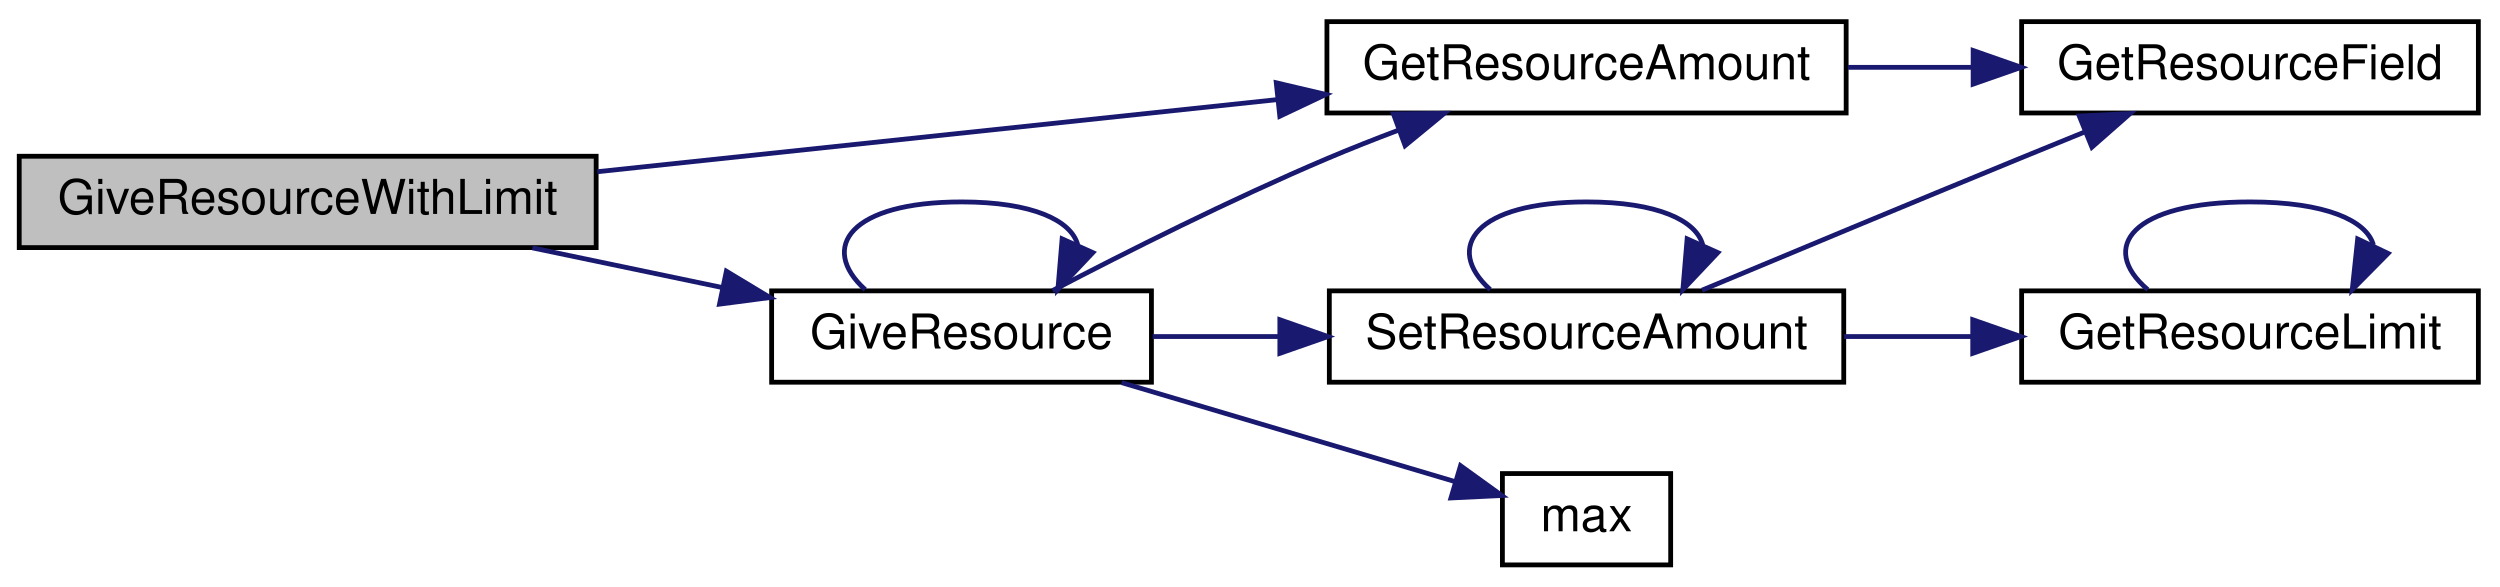
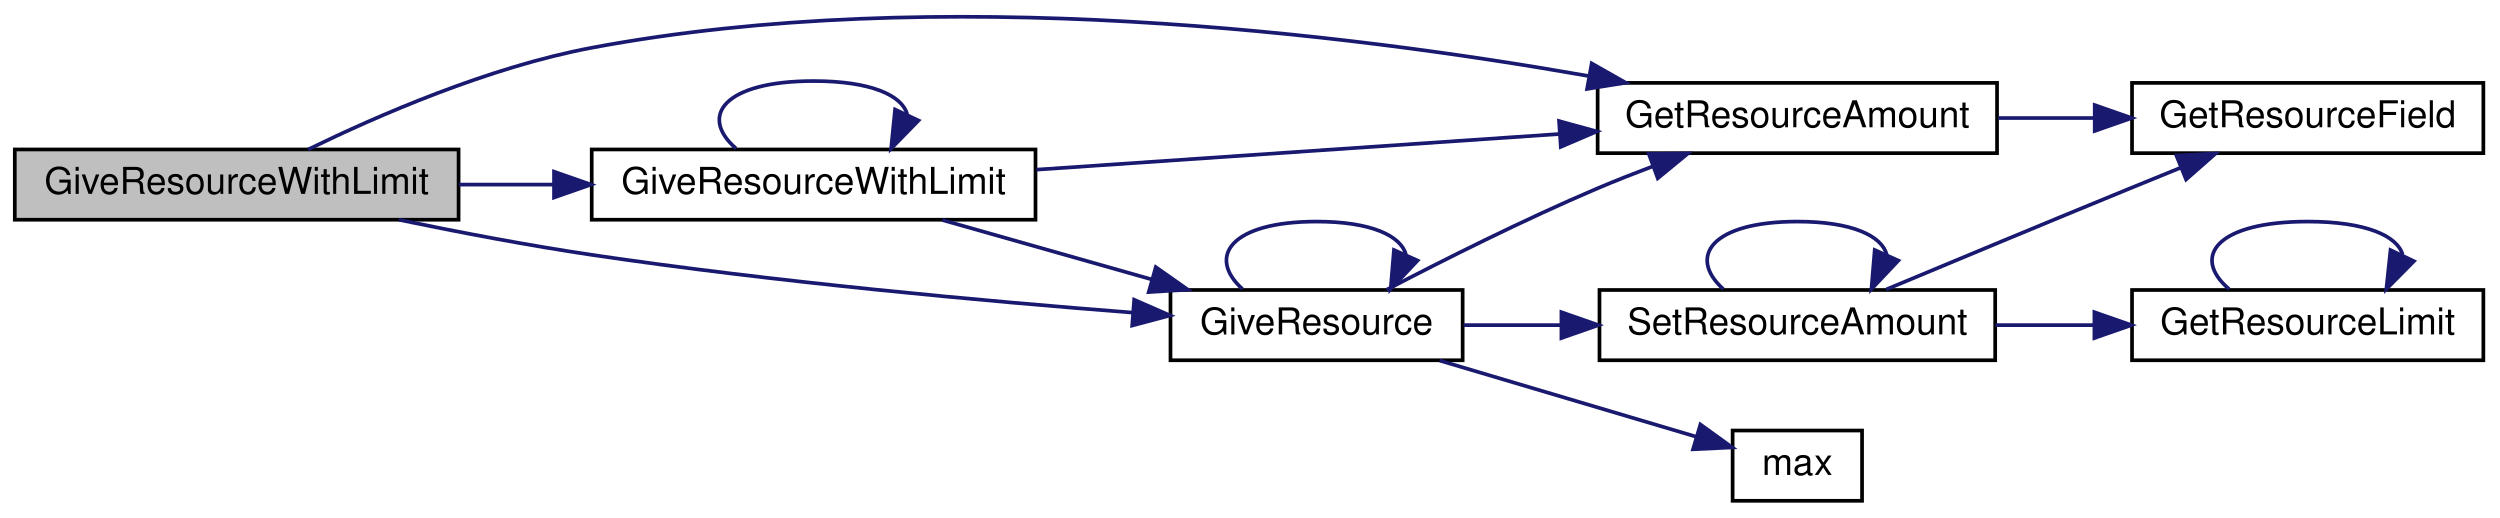
- <svg xmlns="http://www.w3.org/2000/svg" xmlns:xlink="http://www.w3.org/1999/xlink" width="520pt" height="122pt" viewBox="0.00 0.00 520.00 122.00">
-   <g id="graph0" class="graph" transform="scale(1 1) rotate(0) translate(4 118)">
+ <svg xmlns="http://www.w3.org/2000/svg" xmlns:xlink="http://www.w3.org/1999/xlink" width="676pt" height="140pt" viewBox="0.00 0.00 676.00 139.83">
+   <g id="graph0" class="graph" transform="scale(1 1) rotate(0) translate(4 135.829)">
    <g id="node1" class="node">
-       <polygon fill="#bfbfbf" stroke="black" points="0,-66.5 0,-85.5 120,-85.5 120,-66.5 0,-66.5" />
-       <text text-anchor="middle" x="60" y="-73.5" font-family="Helvetica,sans-Serif" font-size="10.00">GiveResourceWithLimit</text>
+       <polygon fill="#bfbfbf" stroke="black" points="0,-76.5 0,-95.5 120,-95.5 120,-76.5 0,-76.5" />
+       <text text-anchor="middle" x="60" y="-83.5" font-family="Helvetica,sans-Serif" font-size="10.00">GiveResourceWithLimit</text>
    </g>
    <g id="node2" class="node">
      <g id="a_node2">
        <a xlink:href="../../d5/d09/resources_8qc.html#a41987053c5ea9c2c1c31b808887845e9" target="_top" xlink:title="Returns the current amount of resource the given entity has. ">
-           <polygon fill="none" stroke="black" points="272,-94.5 272,-113.5 380,-113.5 380,-94.5 272,-94.5" />
-           <text text-anchor="middle" x="326" y="-101.5" font-family="Helvetica,sans-Serif" font-size="10.00">GetResourceAmount</text>
+           <polygon fill="none" stroke="black" points="428,-94.5 428,-113.5 536,-113.5 536,-94.5 428,-94.5" />
+           <text text-anchor="middle" x="482" y="-101.5" font-family="Helvetica,sans-Serif" font-size="10.00">GetResourceAmount</text>
        </a>
      </g>
    </g>
    <g id="edge1" class="edge">
-       <path fill="none" stroke="midnightblue" d="M120.247,-82.284C162.328,-86.747 218.756,-92.732 261.717,-97.288" />
-       <polygon fill="midnightblue" stroke="midnightblue" points="261.462,-100.781 271.775,-98.355 262.2,-93.82 261.462,-100.781" />
+       <path fill="none" stroke="midnightblue" d="M79.317,-95.501C98.016,-104.625 128.167,-117.771 156,-123 249.459,-140.558 360.453,-126.83 425.563,-115.356" />
+       <polygon fill="midnightblue" stroke="midnightblue" points="426.392,-118.763 435.61,-113.539 425.146,-111.874 426.392,-118.763" />
    </g>
    <g id="node4" class="node">
      <g id="a_node4">
        <a xlink:href="../../d5/d09/resources_8qc.html#a88f207f357349ddd4d1f32b85d0c3f57" target="_top" xlink:title="Gives an entity some resource. ">
-           <polygon fill="none" stroke="black" points="156.5,-38.5 156.5,-57.5 235.5,-57.5 235.5,-38.5 156.5,-38.5" />
-           <text text-anchor="middle" x="196" y="-45.5" font-family="Helvetica,sans-Serif" font-size="10.00">GiveResource</text>
+           <polygon fill="none" stroke="black" points="312.5,-38.5 312.5,-57.5 391.5,-57.5 391.5,-38.5 312.5,-38.5" />
+           <text text-anchor="middle" x="352" y="-45.5" font-family="Helvetica,sans-Serif" font-size="10.00">GiveResource</text>
        </a>
      </g>
    </g>
    <g id="edge3" class="edge">
-       <path fill="none" stroke="midnightblue" d="M106.74,-66.442C119.423,-63.792 133.24,-60.905 146.096,-58.219" />
-       <polygon fill="midnightblue" stroke="midnightblue" points="147.087,-61.587 156.16,-56.116 145.656,-54.735 147.087,-61.587" />
+       <path fill="none" stroke="midnightblue" d="M103.876,-76.476C120.138,-73.114 138.863,-69.542 156,-67 205.572,-59.647 262.674,-54.464 302.219,-51.389" />
+       <polygon fill="midnightblue" stroke="midnightblue" points="302.676,-54.864 312.381,-50.615 302.144,-47.885 302.676,-54.864" />
+     </g>
+     <g id="node8" class="node">
+       <g id="a_node8">
+         <a xlink:href="../../d5/d09/resources_8qc.html#a1b1ff2e419436cd7236668176c97c9ac" target="_top" xlink:title="Gives an entity some resource but not more than a limit. ">
+           <polygon fill="none" stroke="black" points="156,-76.5 156,-95.5 276,-95.5 276,-76.5 156,-76.5" />
+           <text text-anchor="middle" x="216" y="-83.5" font-family="Helvetica,sans-Serif" font-size="10.00">GiveResourceWithLimit</text>
+         </a>
+       </g>
+     </g>
+     <g id="edge12" class="edge">
+       <path fill="none" stroke="midnightblue" d="M120.1,-86C128.422,-86 137.039,-86 145.533,-86" />
+       <polygon fill="midnightblue" stroke="midnightblue" points="145.804,-89.5 155.804,-86 145.804,-82.5 145.804,-89.5" />
    </g>
    <g id="node3" class="node">
      <g id="a_node3">
        <a xlink:href="../../d5/d09/resources_8qc.html#a71dd6195c49049c92fe8bd28377ea1cf" target="_top" xlink:title="Converts resource type (a RESOURCE_* constant) to entity field. ">
-           <polygon fill="none" stroke="black" points="416.5,-94.5 416.5,-113.5 511.5,-113.5 511.5,-94.5 416.5,-94.5" />
-           <text text-anchor="middle" x="464" y="-101.5" font-family="Helvetica,sans-Serif" font-size="10.00">GetResourceField</text>
+           <polygon fill="none" stroke="black" points="572.5,-94.5 572.5,-113.5 667.5,-113.5 667.5,-94.5 572.5,-94.5" />
+           <text text-anchor="middle" x="620" y="-101.5" font-family="Helvetica,sans-Serif" font-size="10.00">GetResourceField</text>
        </a>
      </g>
    </g>
    <g id="edge2" class="edge">
-       <path fill="none" stroke="midnightblue" d="M380.36,-104C388.825,-104 397.608,-104 406.149,-104" />
-       <polygon fill="midnightblue" stroke="midnightblue" points="406.411,-107.5 416.411,-104 406.411,-100.5 406.411,-107.5" />
+       <path fill="none" stroke="midnightblue" d="M536.36,-104C544.825,-104 553.608,-104 562.149,-104" />
+       <polygon fill="midnightblue" stroke="midnightblue" points="562.411,-107.5 572.411,-104 562.411,-100.5 562.411,-107.5" />
    </g>
    <g id="edge10" class="edge">
-       <path fill="none" stroke="midnightblue" d="M214.917,-57.56C229.945,-65.403 252.085,-76.55 272,-85 276.771,-87.024 281.838,-89.025 286.875,-90.925" />
-       <polygon fill="midnightblue" stroke="midnightblue" points="285.845,-94.275 296.438,-94.434 288.256,-87.703 285.845,-94.275" />
+       <path fill="none" stroke="midnightblue" d="M370.917,-57.56C385.945,-65.403 408.085,-76.55 428,-85 432.771,-87.024 437.838,-89.025 442.875,-90.925" />
+       <polygon fill="midnightblue" stroke="midnightblue" points="441.845,-94.275 452.438,-94.434 444.256,-87.703 441.845,-94.275" />
    </g>
    <g id="edge4" class="edge">
-       <path fill="none" stroke="midnightblue" d="M175.963,-57.757C166.216,-66.565 172.895,-76 196,-76 210.802,-76 218.862,-72.128 220.181,-67.029" />
-       <polygon fill="midnightblue" stroke="midnightblue" points="223.313,-65.458 216.037,-57.757 216.922,-68.315 223.313,-65.458" />
+       <path fill="none" stroke="midnightblue" d="M331.963,-57.757C322.216,-66.565 328.895,-76 352,-76 366.802,-76 374.862,-72.128 376.181,-67.029" />
+       <polygon fill="midnightblue" stroke="midnightblue" points="379.313,-65.458 372.037,-57.757 372.922,-68.315 379.313,-65.458" />
    </g>
    <g id="node5" class="node">
      <g id="a_node5">
        <a xlink:href="../../d5/d09/resources_8qc.html#aeb1e1a4f093400cfefbf59332798a93d" target="_top" xlink:title="Sets the current amount of resource the given entity will have. ">
-           <polygon fill="none" stroke="black" points="272.5,-38.5 272.5,-57.5 379.5,-57.5 379.5,-38.5 272.5,-38.5" />
-           <text text-anchor="middle" x="326" y="-45.5" font-family="Helvetica,sans-Serif" font-size="10.00">SetResourceAmount</text>
+           <polygon fill="none" stroke="black" points="428.5,-38.5 428.5,-57.5 535.5,-57.5 535.5,-38.5 428.5,-38.5" />
+           <text text-anchor="middle" x="482" y="-45.5" font-family="Helvetica,sans-Serif" font-size="10.00">SetResourceAmount</text>
        </a>
      </g>
    </g>
    <g id="edge5" class="edge">
-       <path fill="none" stroke="midnightblue" d="M235.752,-48C244.092,-48 253.113,-48 262.105,-48" />
-       <polygon fill="midnightblue" stroke="midnightblue" points="262.207,-51.5 272.207,-48 262.207,-44.5 262.207,-51.5" />
+       <path fill="none" stroke="midnightblue" d="M391.752,-48C400.092,-48 409.113,-48 418.105,-48" />
+       <polygon fill="midnightblue" stroke="midnightblue" points="418.207,-51.5 428.207,-48 418.207,-44.5 418.207,-51.5" />
    </g>
    <g id="node7" class="node">
      <g id="a_node7">
        <a xlink:href="../../d8/de2/menudefs_8qc.html#aebeeec7a2529f36483e14f76b1871271" target="_top" xlink:title="max">
-           <polygon fill="none" stroke="black" points="308.5,-0.5 308.5,-19.5 343.5,-19.5 343.5,-0.5 308.5,-0.5" />
-           <text text-anchor="middle" x="326" y="-7.5" font-family="Helvetica,sans-Serif" font-size="10.00">max</text>
+           <polygon fill="none" stroke="black" points="464.5,-0.5 464.5,-19.5 499.5,-19.5 499.5,-0.5 464.5,-0.5" />
+           <text text-anchor="middle" x="482" y="-7.5" font-family="Helvetica,sans-Serif" font-size="10.00">max</text>
        </a>
      </g>
    </g>
    <g id="edge11" class="edge">
-       <path fill="none" stroke="midnightblue" d="M229.3,-38.411C250.743,-32.045 278.537,-23.794 298.642,-17.825" />
-       <polygon fill="midnightblue" stroke="midnightblue" points="299.791,-21.135 308.381,-14.934 297.798,-14.425 299.791,-21.135" />
+       <path fill="none" stroke="midnightblue" d="M385.3,-38.411C406.743,-32.045 434.537,-23.794 454.642,-17.825" />
+       <polygon fill="midnightblue" stroke="midnightblue" points="455.791,-21.135 464.381,-14.934 453.798,-14.425 455.791,-21.135" />
    </g>
-     <g id="edge7" class="edge">
-       <path fill="none" stroke="midnightblue" d="M350.025,-57.645C367.979,-65.148 393.55,-75.796 416,-85 420.448,-86.824 425.138,-88.734 429.764,-90.612" />
-       <polygon fill="midnightblue" stroke="midnightblue" points="428.489,-93.871 439.071,-94.38 431.116,-87.383 428.489,-93.871" />
+     <g id="edge9" class="edge">
+       <path fill="none" stroke="midnightblue" d="M506.025,-57.645C523.979,-65.148 549.55,-75.796 572,-85 576.448,-86.824 581.138,-88.734 585.764,-90.612" />
+       <polygon fill="midnightblue" stroke="midnightblue" points="584.489,-93.871 595.071,-94.38 587.116,-87.383 584.489,-93.871" />
    </g>
    <g id="edge6" class="edge">
-       <path fill="none" stroke="midnightblue" d="M305.963,-57.757C296.216,-66.565 302.895,-76 326,-76 340.802,-76 348.862,-72.128 350.181,-67.029" />
-       <polygon fill="midnightblue" stroke="midnightblue" points="353.313,-65.458 346.037,-57.757 346.922,-68.315 353.313,-65.458" />
+       <path fill="none" stroke="midnightblue" d="M461.963,-57.757C452.216,-66.565 458.895,-76 482,-76 496.802,-76 504.862,-72.128 506.181,-67.029" />
+       <polygon fill="midnightblue" stroke="midnightblue" points="509.313,-65.458 502.037,-57.757 502.922,-68.315 509.313,-65.458" />
    </g>
    <g id="node6" class="node">
      <g id="a_node6">
        <a xlink:href="../../d5/d09/resources_8qc.html#af36a97298b550267aad36794d0f66c0f" target="_top" xlink:title="Returns the maximum amount of the given resource. ">
-           <polygon fill="none" stroke="black" points="416.5,-38.5 416.5,-57.5 511.5,-57.5 511.5,-38.5 416.5,-38.5" />
-           <text text-anchor="middle" x="464" y="-45.5" font-family="Helvetica,sans-Serif" font-size="10.00">GetResourceLimit</text>
+           <polygon fill="none" stroke="black" points="572.5,-38.5 572.5,-57.5 667.5,-57.5 667.5,-38.5 572.5,-38.5" />
+           <text text-anchor="middle" x="620" y="-45.5" font-family="Helvetica,sans-Serif" font-size="10.00">GetResourceLimit</text>
        </a>
      </g>
    </g>
+     <g id="edge7" class="edge">
+       <path fill="none" stroke="midnightblue" d="M535.581,-48C544.284,-48 553.344,-48 562.146,-48" />
+       <polygon fill="midnightblue" stroke="midnightblue" points="562.326,-51.5 572.326,-48 562.326,-44.5 562.326,-51.5" />
+     </g>
    <g id="edge8" class="edge">
-       <path fill="none" stroke="midnightblue" d="M379.581,-48C388.284,-48 397.344,-48 406.146,-48" />
-       <polygon fill="midnightblue" stroke="midnightblue" points="406.326,-51.5 416.326,-48 406.326,-44.5 406.326,-51.5" />
+       <path fill="none" stroke="midnightblue" d="M598.73,-57.757C588.383,-66.565 595.473,-76 620,-76 635.713,-76 644.269,-72.128 645.67,-67.029" />
+       <polygon fill="midnightblue" stroke="midnightblue" points="648.719,-65.291 641.27,-57.757 642.395,-68.292 648.719,-65.291" />
    </g>
-     <g id="edge9" class="edge">
-       <path fill="none" stroke="midnightblue" d="M442.73,-57.757C432.383,-66.565 439.473,-76 464,-76 479.713,-76 488.269,-72.128 489.67,-67.029" />
-       <polygon fill="midnightblue" stroke="midnightblue" points="492.719,-65.291 485.27,-57.757 486.395,-68.292 492.719,-65.291" />
+     <g id="edge14" class="edge">
+       <path fill="none" stroke="midnightblue" d="M276.247,-90.04C318.328,-92.909 374.756,-96.756 417.717,-99.685" />
+       <polygon fill="midnightblue" stroke="midnightblue" points="417.561,-103.183 427.775,-100.371 418.037,-96.199 417.561,-103.183" />
+     </g>
+     <g id="edge15" class="edge">
+       <path fill="none" stroke="midnightblue" d="M250.814,-76.411C268.033,-71.528 289.164,-65.536 307.573,-60.315" />
+       <polygon fill="midnightblue" stroke="midnightblue" points="308.531,-63.681 317.197,-57.586 306.621,-56.947 308.531,-63.681" />
+     </g>
+     <g id="edge13" class="edge">
+       <path fill="none" stroke="midnightblue" d="M195.038,-95.757C184.841,-104.565 191.828,-114 216,-114 231.485,-114 239.918,-110.128 241.298,-105.029" />
+       <polygon fill="midnightblue" stroke="midnightblue" points="244.368,-103.333 236.962,-95.757 238.027,-106.298 244.368,-103.333" />
    </g>
  </g>
</svg>
